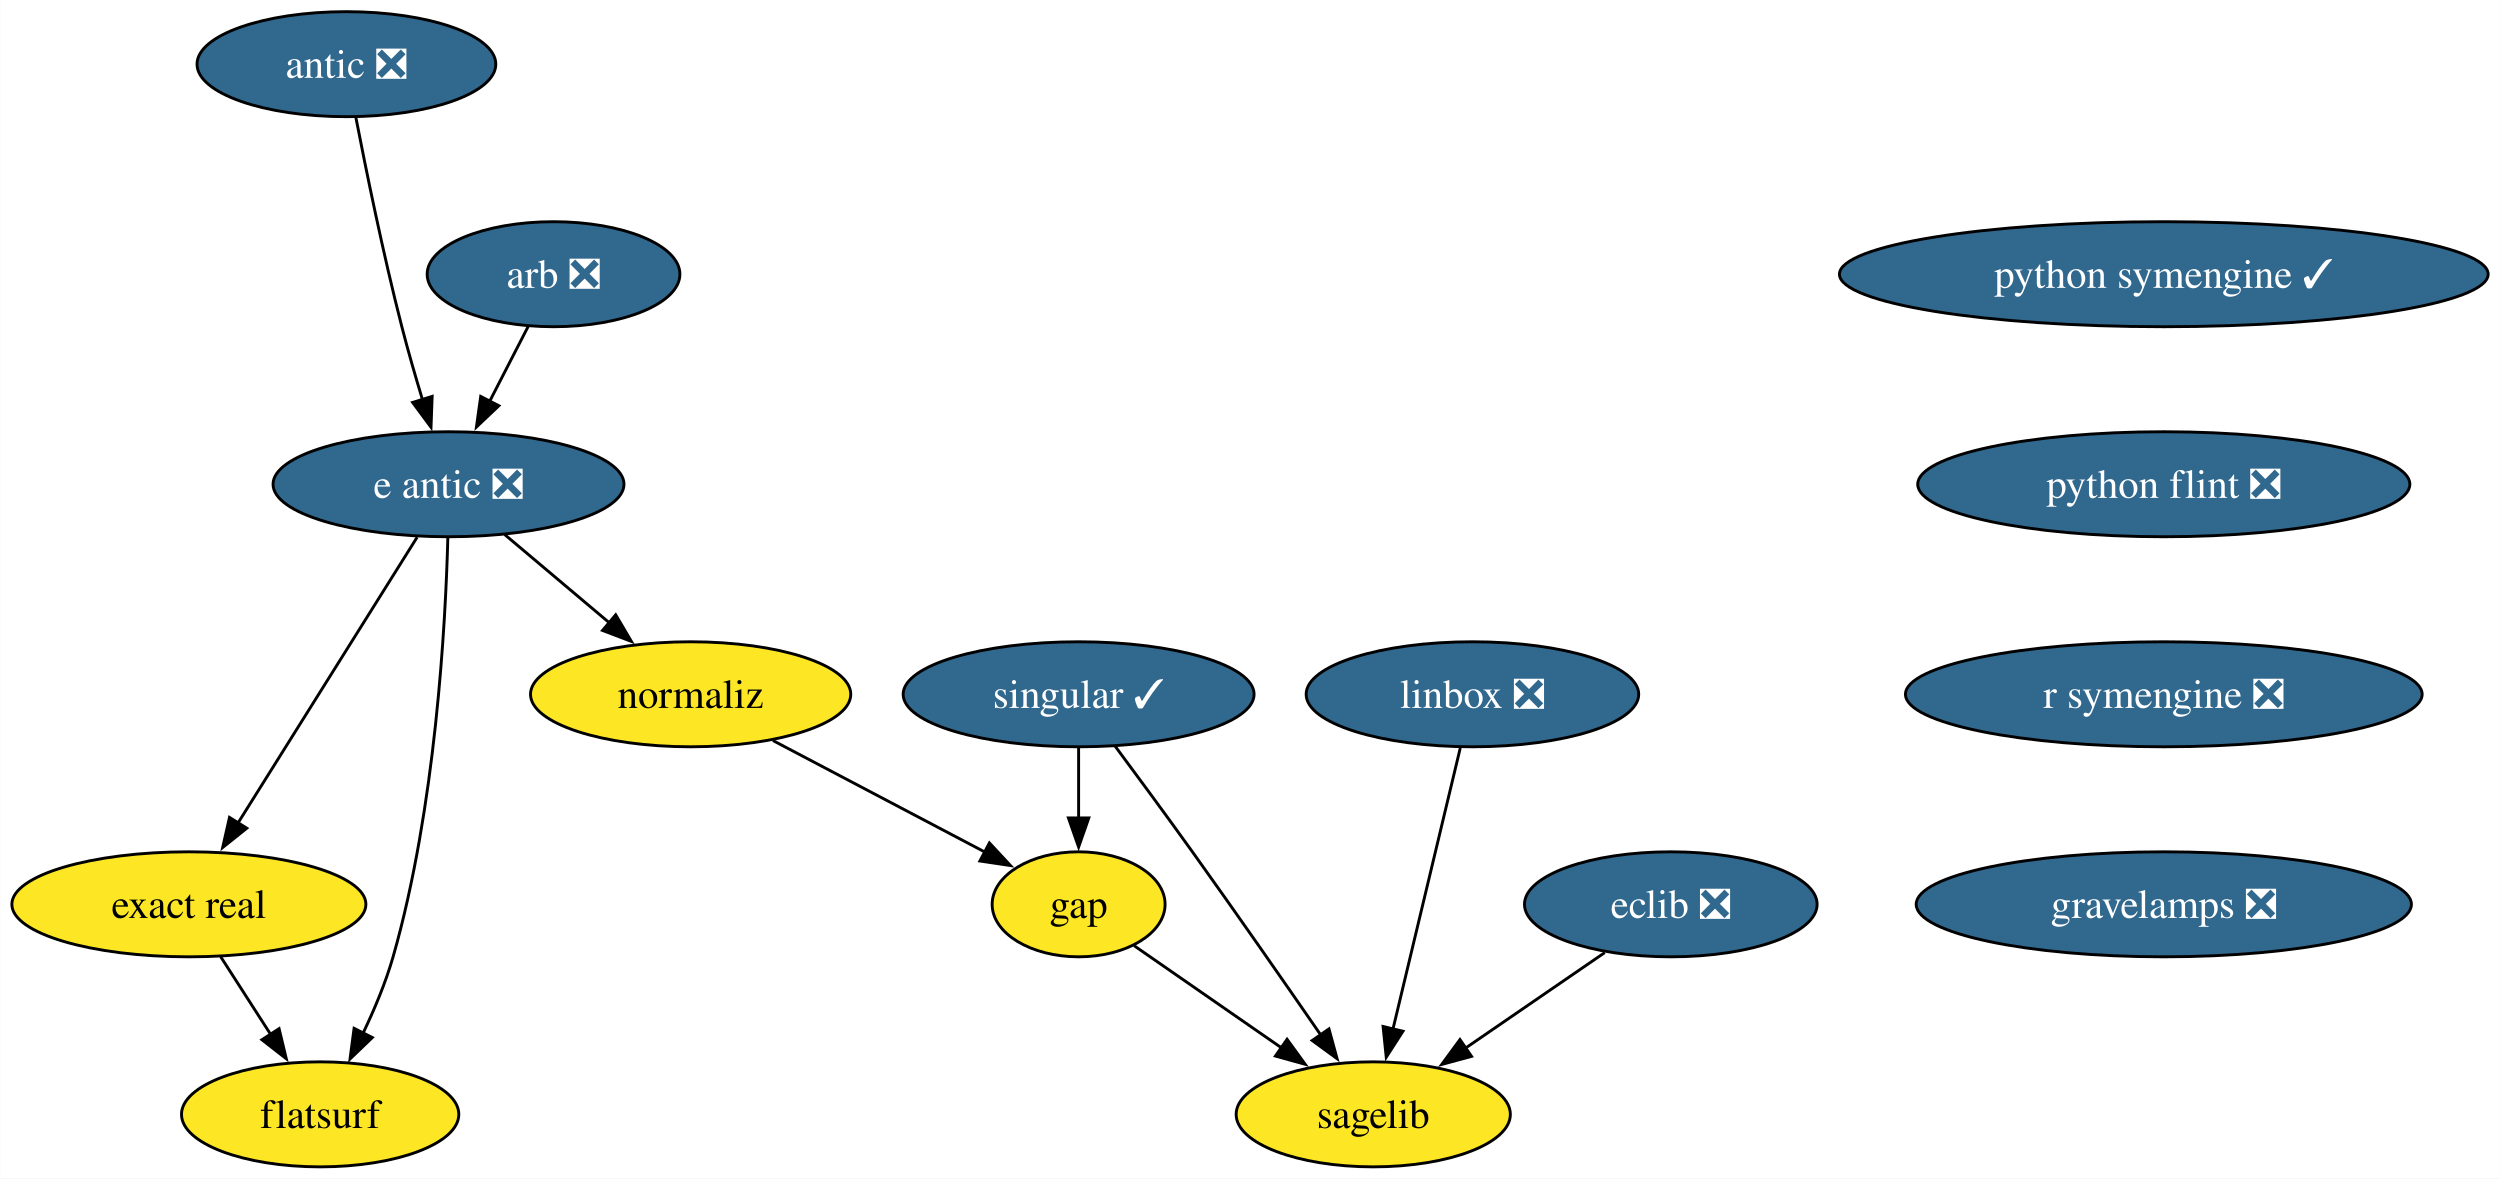
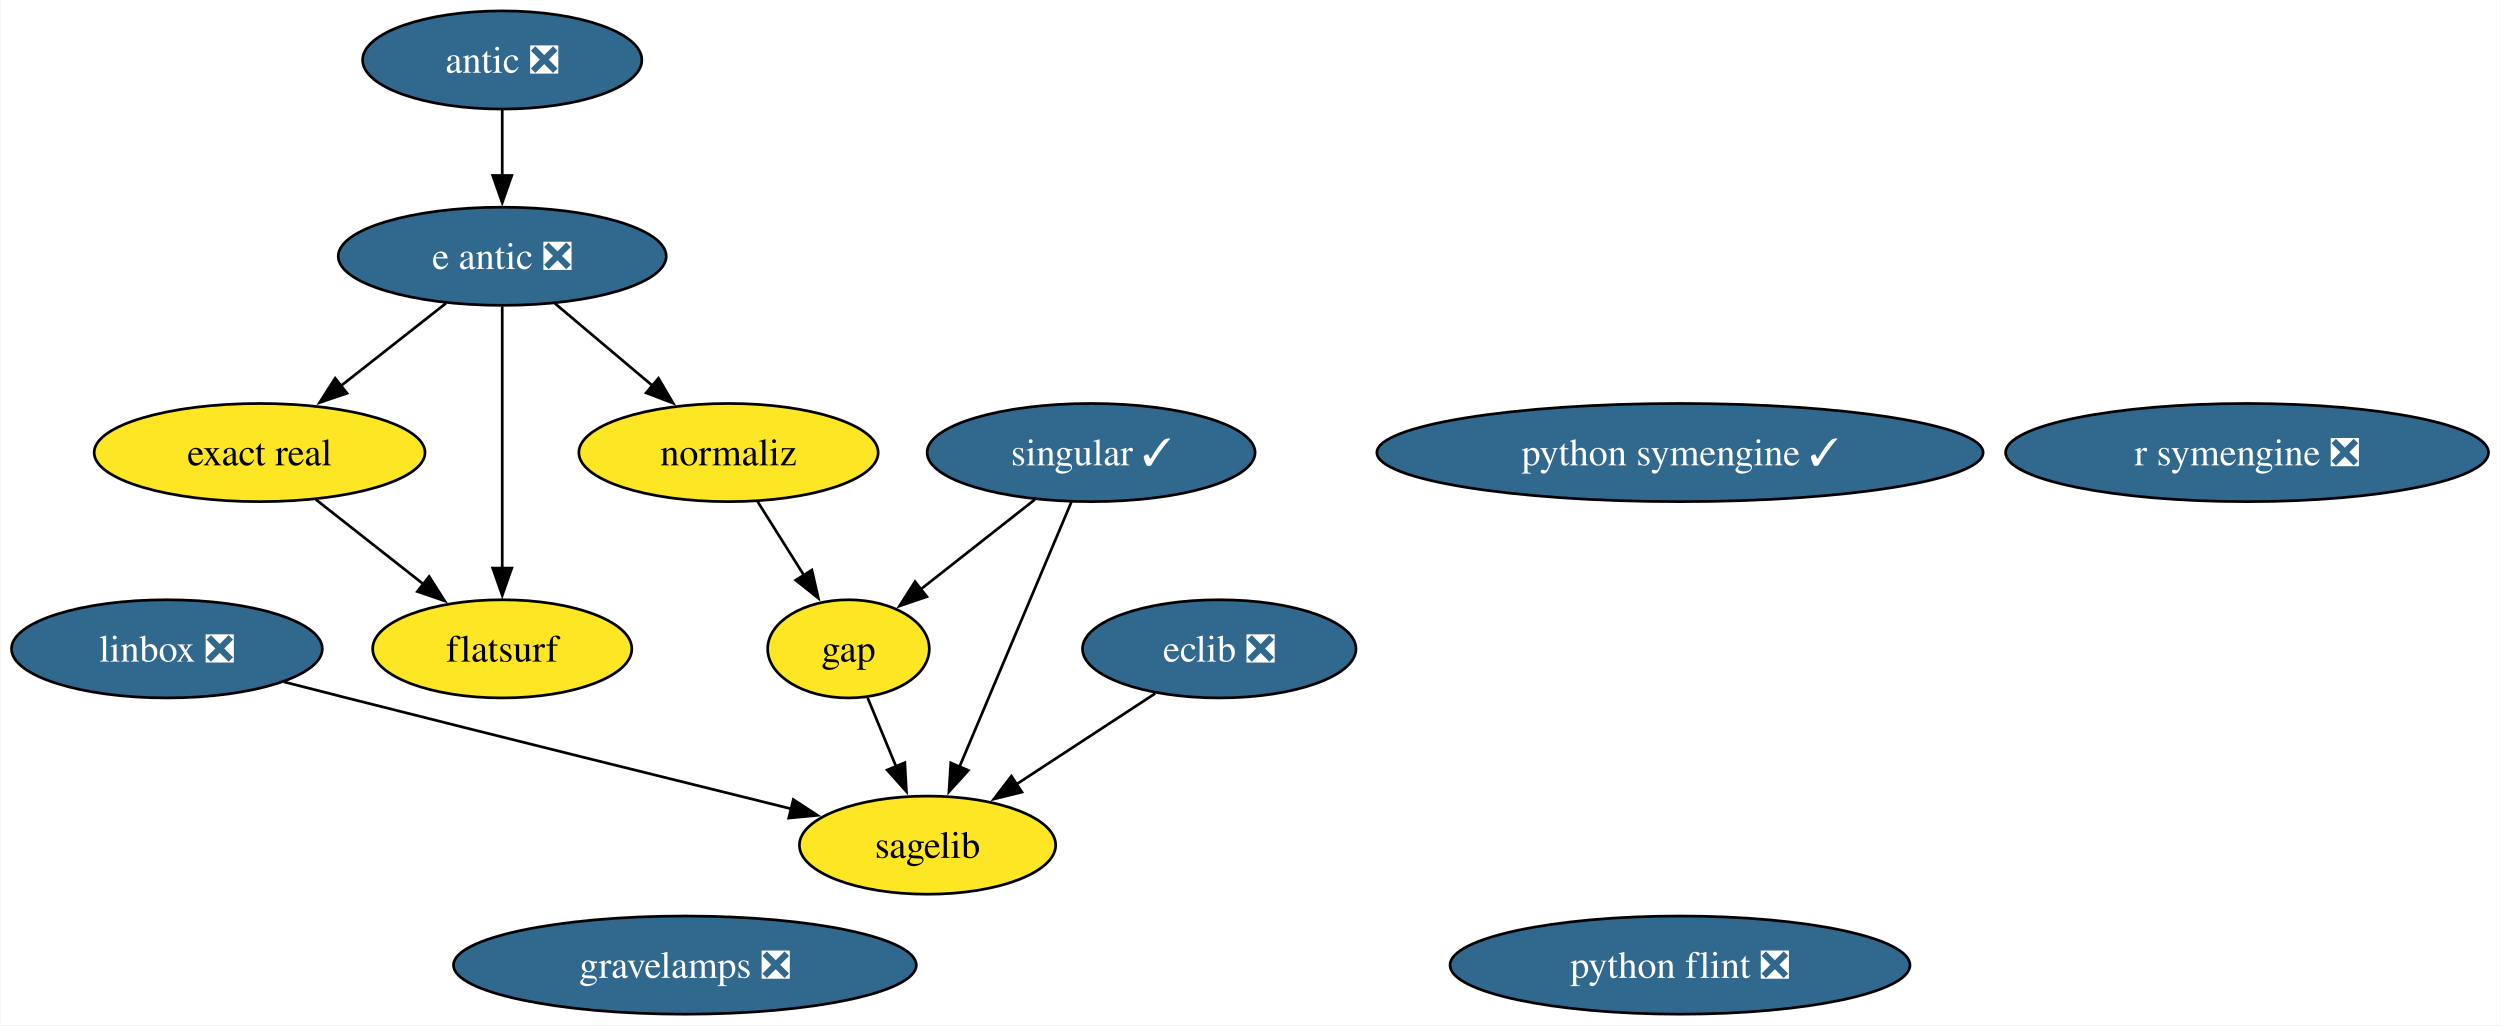
- <svg xmlns="http://www.w3.org/2000/svg" xmlns:xlink="http://www.w3.org/1999/xlink" width="857pt" height="404pt" viewBox="0.00 0.00 856.86 404.00">
-   <g id="graph0" class="graph" transform="scale(1 1) rotate(0) translate(4 400)">
-     <polygon fill="white" stroke="none" points="-4,4 -4,-400 852.86,-400 852.86,4 -4,4" />
+ <svg xmlns="http://www.w3.org/2000/svg" xmlns:xlink="http://www.w3.org/1999/xlink" width="917pt" height="376pt" viewBox="0.00 0.00 916.56 376.00">
+   <g id="graph0" class="graph" transform="scale(1 1) rotate(0) translate(4 372)">
+     <polygon fill="white" stroke="none" points="-4,4 -4,-372 912.56,-372 912.56,4 -4,4" />
    <g id="node1" class="node">
      <g id="a_node1">
-         <a xlink:href="https://github.com/conda-forge/arb-feedstock/pull/38" xlink:title="arb ❎">
-           <ellipse fill="#31688e" stroke="black" cx="185.68" cy="-306" rx="43.32" ry="18" />
-           <text text-anchor="middle" x="185.68" y="-301.32" font-family="Times,serif" font-size="14.00" fill="white">arb ❎</text>
+         <a xlink:href="https://github.com/conda-forge/eclib-feedstock/pull/50" xlink:title="eclib ❎">
+           <ellipse fill="#31688e" stroke="black" cx="443" cy="-134" rx="50.16" ry="18" />
+           <text text-anchor="middle" x="443" y="-129.32" font-family="Times,serif" font-size="14.00" fill="white">eclib ❎</text>
        </a>
      </g>
    </g>
-     <g id="node2" class="node">
-       <g id="a_node2">
-         <a xlink:href="https://github.com/conda-forge/e-antic-feedstock/pull/66" xlink:title="e antic ❎">
-           <ellipse fill="#31688e" stroke="black" cx="149.68" cy="-234" rx="60.15" ry="18" />
-           <text text-anchor="middle" x="149.68" y="-229.32" font-family="Times,serif" font-size="14.00" fill="white">e antic ❎</text>
+     <g id="node5" class="node">
+       <g id="a_node5">
+         <a xlink:href="https://github.com/conda-forge/sagelib-feedstock" xlink:title="sagelib">
+           <ellipse fill="#fde725" stroke="black" cx="336" cy="-62" rx="47" ry="18" />
+           <text text-anchor="middle" x="336" y="-57.33" font-family="Times,serif" font-size="14.00">sagelib</text>
        </a>
      </g>
    </g>
    <g id="edge1" class="edge">
-       <path fill="none" stroke="black" d="M176.96,-288.05C173,-280.35 168.21,-271.03 163.75,-262.36" />
-       <polygon fill="black" stroke="black" points="166.94,-260.91 159.25,-253.62 160.72,-264.11 166.94,-260.91" />
+       <path fill="none" stroke="black" d="M419.51,-117.64C404.5,-107.81 384.82,-94.94 368.33,-84.15" />
+       <polygon fill="black" stroke="black" points="370.61,-81.46 360.32,-78.91 366.77,-87.32 370.61,-81.46" />
    </g>
-     <g id="node3" class="node">
-       <g id="a_node3">
-         <a xlink:href="https://github.com/conda-forge/normaliz-feedstock" xlink:title="normaliz">
-           <ellipse fill="#fde725" stroke="black" cx="232.68" cy="-162" rx="54.89" ry="18" />
-           <text text-anchor="middle" x="232.68" y="-157.32" font-family="Times,serif" font-size="14.00">normaliz</text>
+     <g id="node2" class="node">
+       <g id="a_node2">
+         <a xlink:href="https://github.com/conda-forge/gap-feedstock" xlink:title="gap">
+           <ellipse fill="#fde725" stroke="black" cx="307" cy="-134" rx="29.64" ry="18" />
+           <text text-anchor="middle" x="307" y="-129.32" font-family="Times,serif" font-size="14.00">gap</text>
        </a>
      </g>
    </g>
    <g id="edge2" class="edge">
-       <path fill="none" stroke="black" d="M168.93,-216.76C179.61,-207.75 193.09,-196.39 204.9,-186.43" />
-       <polygon fill="black" stroke="black" points="206.99,-189.25 212.37,-180.12 202.47,-183.89 206.99,-189.25" />
+       <path fill="none" stroke="black" d="M314.02,-116.05C317.17,-108.43 320.99,-99.23 324.54,-90.65" />
+       <polygon fill="black" stroke="black" points="327.67,-92.25 328.26,-81.67 321.2,-89.57 327.67,-92.25" />
    </g>
-     <g id="node4" class="node">
-       <g id="a_node4">
-         <a xlink:href="https://github.com/conda-forge/exact-real-feedstock" xlink:title="exact real">
-           <ellipse fill="#fde725" stroke="black" cx="60.68" cy="-90" rx="60.68" ry="18" />
-           <text text-anchor="middle" x="60.68" y="-85.33" font-family="Times,serif" font-size="14.00">exact real</text>
+     <g id="node3" class="node">
+       <g id="a_node3">
+         <a xlink:href="https://github.com/conda-forge/linbox-feedstock/pull/30" xlink:title="linbox ❎">
+           <ellipse fill="#31688e" stroke="black" cx="57" cy="-134" rx="57" ry="18" />
+           <text text-anchor="middle" x="57" y="-129.32" font-family="Times,serif" font-size="14.00" fill="white">linbox ❎</text>
        </a>
      </g>
    </g>
    <g id="edge3" class="edge">
-       <path fill="none" stroke="black" d="M138.94,-215.87C123.64,-191.46 95.42,-146.43 77.37,-117.64" />
-       <polygon fill="black" stroke="black" points="80.53,-116.09 72.26,-109.47 74.6,-119.8 80.53,-116.09" />
+       <path fill="none" stroke="black" d="M99.94,-121.88C107.61,-119.91 115.54,-117.89 123,-116 178.78,-101.88 242.86,-85.97 286.05,-75.31" />
+       <polygon fill="black" stroke="black" points="286.76,-78.73 295.63,-72.94 285.09,-71.94 286.76,-78.73" />
    </g>
-     <g id="node5" class="node">
-       <g id="a_node5">
-         <a xlink:href="https://github.com/conda-forge/flatsurf-feedstock" xlink:title="flatsurf">
-           <ellipse fill="#fde725" stroke="black" cx="105.68" cy="-18" rx="47.53" ry="18" />
-           <text text-anchor="middle" x="105.68" y="-13.32" font-family="Times,serif" font-size="14.00">flatsurf</text>
+     <g id="node4" class="node">
+       <g id="a_node4">
+         <a xlink:href="https://github.com/conda-forge/python-symengine-feedstock/pull/59" xlink:title="python symengine ✓">
+           <ellipse fill="#31688e" stroke="black" cx="612" cy="-206" rx="111.18" ry="18" />
+           <text text-anchor="middle" x="612" y="-201.32" font-family="Times,serif" font-size="14.00" fill="white">python symengine ✓</text>
+         </a>
+       </g>
+     </g>
+     <g id="node6" class="node">
+       <g id="a_node6">
+         <a xlink:href="https://github.com/conda-forge/singular-feedstock/pull/30" xlink:title="singular ✓">
+           <ellipse fill="#31688e" stroke="black" cx="396" cy="-206" rx="60.15" ry="18" />
+           <text text-anchor="middle" x="396" y="-201.32" font-family="Times,serif" font-size="14.00" fill="white">singular ✓</text>
        </a>
      </g>
    </g>
    <g id="edge4" class="edge">
-       <path fill="none" stroke="black" d="M149.45,-215.72C148.67,-185.85 145.26,-122.87 130.68,-72 128.14,-63.16 124.28,-53.95 120.35,-45.74" />
-       <polygon fill="black" stroke="black" points="123.56,-44.33 115.92,-36.99 117.31,-47.49 123.56,-44.33" />
+       <path fill="none" stroke="black" d="M375.35,-188.76C362.84,-178.92 346.74,-166.26 333.32,-155.7" />
+       <polygon fill="black" stroke="black" points="335.74,-153.15 325.72,-149.72 331.41,-158.66 335.74,-153.15" />
+     </g>
+     <g id="edge5" class="edge">
+       <path fill="none" stroke="black" d="M388.76,-187.87C378.58,-163.78 359.91,-119.6 347.73,-90.77" />
+       <polygon fill="black" stroke="black" points="350.96,-89.43 343.85,-81.58 344.52,-92.16 350.96,-89.43" />
+     </g>
+     <g id="node7" class="node">
+       <g id="a_node7">
+         <a xlink:href="https://github.com/conda-forge/python-flint-feedstock/pull/47" xlink:title="python flint ❎">
+           <ellipse fill="#31688e" stroke="black" cx="612" cy="-18" rx="84.35" ry="18" />
+           <text text-anchor="middle" x="612" y="-13.32" font-family="Times,serif" font-size="14.00" fill="white">python flint ❎</text>
+         </a>
+       </g>
    </g>
    <g id="node8" class="node">
      <g id="a_node8">
-         <a xlink:href="https://github.com/conda-forge/gap-feedstock" xlink:title="gap">
-           <ellipse fill="#fde725" stroke="black" cx="365.68" cy="-90" rx="29.64" ry="18" />
-           <text text-anchor="middle" x="365.68" y="-85.33" font-family="Times,serif" font-size="14.00">gap</text>
+         <a xlink:href="https://github.com/conda-forge/e-antic-feedstock/pull/66" xlink:title="e antic ❎">
+           <ellipse fill="#31688e" stroke="black" cx="180" cy="-278" rx="60.15" ry="18" />
+           <text text-anchor="middle" x="180" y="-273.32" font-family="Times,serif" font-size="14.00" fill="white">e antic ❎</text>
        </a>
      </g>
    </g>
-     <g id="edge12" class="edge">
-       <path fill="none" stroke="black" d="M260.88,-146.15C282.21,-134.93 311.51,-119.51 333.71,-107.83" />
-       <polygon fill="black" stroke="black" points="335.1,-111.05 342.32,-103.29 331.84,-104.85 335.1,-111.05" />
-     </g>
-     <g id="edge13" class="edge">
-       <path fill="none" stroke="black" d="M71.57,-72.05C76.71,-64.06 82.97,-54.33 88.71,-45.4" />
-       <polygon fill="black" stroke="black" points="91.6,-47.37 94.07,-37.06 85.71,-43.58 91.6,-47.37" />
-     </g>
-     <g id="node6" class="node">
-       <g id="a_node6">
-         <a xlink:href="https://github.com/conda-forge/eclib-feedstock/pull/50" xlink:title="eclib ❎">
-           <ellipse fill="#31688e" stroke="black" cx="568.68" cy="-90" rx="50.16" ry="18" />
-           <text text-anchor="middle" x="568.68" y="-85.33" font-family="Times,serif" font-size="14.00" fill="white">eclib ❎</text>
+     <g id="node9" class="node">
+       <g id="a_node9">
+         <a xlink:href="https://github.com/conda-forge/normaliz-feedstock" xlink:title="normaliz">
+           <ellipse fill="#fde725" stroke="black" cx="263" cy="-206" rx="54.89" ry="18" />
+           <text text-anchor="middle" x="263" y="-201.32" font-family="Times,serif" font-size="14.00">normaliz</text>
        </a>
      </g>
    </g>
-     <g id="node7" class="node">
-       <g id="a_node7">
-         <a xlink:href="https://github.com/conda-forge/sagelib-feedstock" xlink:title="sagelib">
-           <ellipse fill="#fde725" stroke="black" cx="466.68" cy="-18" rx="47" ry="18" />
-           <text text-anchor="middle" x="466.68" y="-13.32" font-family="Times,serif" font-size="14.00">sagelib</text>
+     <g id="edge8" class="edge">
+       <path fill="none" stroke="black" d="M199.25,-260.76C209.93,-251.75 223.41,-240.39 235.22,-230.43" />
+       <polygon fill="black" stroke="black" points="237.3,-233.25 242.69,-224.12 232.79,-227.89 237.3,-233.25" />
+     </g>
+     <g id="node12" class="node">
+       <g id="a_node12">
+         <a xlink:href="https://github.com/conda-forge/exact-real-feedstock" xlink:title="exact real">
+           <ellipse fill="#fde725" stroke="black" cx="91" cy="-206" rx="60.68" ry="18" />
+           <text text-anchor="middle" x="91" y="-201.32" font-family="Times,serif" font-size="14.00">exact real</text>
        </a>
      </g>
    </g>
-     <g id="edge5" class="edge">
-       <path fill="none" stroke="black" d="M546.04,-73.46C531.95,-63.79 513.61,-51.21 498.12,-40.58" />
-       <polygon fill="black" stroke="black" points="500.37,-37.88 490.15,-35.11 496.41,-43.65 500.37,-37.88" />
+     <g id="edge6" class="edge">
+       <path fill="none" stroke="black" d="M159.35,-260.76C147.87,-251.73 133.37,-240.33 120.68,-230.35" />
+       <polygon fill="black" stroke="black" points="123.05,-227.76 113.02,-224.33 118.72,-233.26 123.05,-227.76" />
    </g>
-     <g id="edge6" class="edge">
-       <path fill="none" stroke="black" d="M384.68,-75.83C398.91,-65.97 418.71,-52.25 435.28,-40.76" />
-       <polygon fill="black" stroke="black" points="437.13,-43.74 443.36,-35.16 433.14,-37.98 437.13,-43.74" />
-     </g>
-     <g id="node9" class="node">
-       <g id="a_node9">
-         <a xlink:href="https://github.com/conda-forge/linbox-feedstock/pull/30" xlink:title="linbox ❎">
-           <ellipse fill="#31688e" stroke="black" cx="500.68" cy="-162" rx="57" ry="18" />
-           <text text-anchor="middle" x="500.68" y="-157.32" font-family="Times,serif" font-size="14.00" fill="white">linbox ❎</text>
+     <g id="node13" class="node">
+       <g id="a_node13">
+         <a xlink:href="https://github.com/conda-forge/flatsurf-feedstock" xlink:title="flatsurf">
+           <ellipse fill="#fde725" stroke="black" cx="180" cy="-134" rx="47.53" ry="18" />
+           <text text-anchor="middle" x="180" y="-129.32" font-family="Times,serif" font-size="14.00">flatsurf</text>
        </a>
      </g>
    </g>
    <g id="edge7" class="edge">
-       <path fill="none" stroke="black" d="M496.51,-143.59C490.74,-119.5 480.27,-75.75 473.39,-47.03" />
-       <polygon fill="black" stroke="black" points="476.86,-46.49 471.13,-37.58 470.05,-48.12 476.86,-46.49" />
+       <path fill="none" stroke="black" d="M180,-259.59C180,-235.61 180,-192.14 180,-163.42" />
+       <polygon fill="black" stroke="black" points="183.5,-163.62 180,-153.62 176.5,-163.62 183.5,-163.62" />
+     </g>
+     <g id="edge9" class="edge">
+       <path fill="none" stroke="black" d="M273.65,-188.05C278.75,-179.94 284.97,-170.04 290.65,-161.01" />
+       <polygon fill="black" stroke="black" points="293.58,-162.92 295.94,-152.59 287.65,-159.19 293.58,-162.92" />
    </g>
    <g id="node10" class="node">
      <g id="a_node10">
-         <a xlink:href="https://github.com/conda-forge/python-symengine-feedstock/pull/59" xlink:title="python symengine ✓">
-           <ellipse fill="#31688e" stroke="black" cx="737.68" cy="-306" rx="111.19" ry="18" />
-           <text text-anchor="middle" x="737.68" y="-301.32" font-family="Times,serif" font-size="14.00" fill="white">python symengine ✓</text>
+         <a xlink:href="https://github.com/conda-forge/antic-feedstock/pull/15" xlink:title="antic ❎">
+           <ellipse fill="#31688e" stroke="black" cx="180" cy="-350" rx="51.21" ry="18" />
+           <text text-anchor="middle" x="180" y="-345.32" font-family="Times,serif" font-size="14.00" fill="white">antic ❎</text>
        </a>
      </g>
    </g>
+     <g id="edge10" class="edge">
+       <path fill="none" stroke="black" d="M180,-331.7C180,-324.41 180,-315.73 180,-307.54" />
+       <polygon fill="black" stroke="black" points="183.5,-307.62 180,-297.62 176.5,-307.62 183.5,-307.62" />
+     </g>
    <g id="node11" class="node">
      <g id="a_node11">
-         <a xlink:href="https://github.com/conda-forge/python-flint-feedstock/pull/47" xlink:title="python flint ❎">
-           <ellipse fill="#31688e" stroke="black" cx="737.68" cy="-234" rx="84.35" ry="18" />
-           <text text-anchor="middle" x="737.68" y="-229.32" font-family="Times,serif" font-size="14.00" fill="white">python flint ❎</text>
+         <a xlink:href="https://github.com/conda-forge/r-symengine-feedstock/pull/13" xlink:title="r symengine ❎">
+           <ellipse fill="#31688e" stroke="black" cx="820" cy="-206" rx="88.56" ry="18" />
+           <text text-anchor="middle" x="820" y="-201.32" font-family="Times,serif" font-size="14.00" fill="white">r symengine ❎</text>
        </a>
      </g>
    </g>
-     <g id="node13" class="node">
-       <g id="a_node13">
-         <a xlink:href="https://github.com/conda-forge/r-symengine-feedstock/pull/13" xlink:title="r symengine ❎">
-           <ellipse fill="#31688e" stroke="black" cx="737.68" cy="-162" rx="88.56" ry="18" />
-           <text text-anchor="middle" x="737.68" y="-157.32" font-family="Times,serif" font-size="14.00" fill="white">r symengine ❎</text>
+     <g id="edge11" class="edge">
+       <path fill="none" stroke="black" d="M111.64,-188.76C123.37,-179.53 138.25,-167.83 151.13,-157.7" />
+       <polygon fill="black" stroke="black" points="153.19,-160.53 158.89,-151.6 148.86,-155.03 153.19,-160.53" />
+     </g>
+     <g id="node14" class="node">
+       <g id="a_node14">
+         <a xlink:href="https://github.com/conda-forge/gravelamps-feedstock/pull/16" xlink:title="gravelamps ❎">
+           <ellipse fill="#31688e" stroke="black" cx="247" cy="-18" rx="84.88" ry="18" />
+           <text text-anchor="middle" x="247" y="-13.32" font-family="Times,serif" font-size="14.00" fill="white">gravelamps ❎</text>
        </a>
      </g>
    </g>
-     <g id="node12" class="node">
-       <g id="a_node12">
-         <a xlink:href="https://github.com/conda-forge/singular-feedstock/pull/30" xlink:title="singular ✓">
-           <ellipse fill="#31688e" stroke="black" cx="365.68" cy="-162" rx="60.15" ry="18" />
-           <text text-anchor="middle" x="365.68" y="-157.32" font-family="Times,serif" font-size="14.00" fill="white">singular ✓</text>
-         </a>
-       </g>
-     </g>
-     <g id="edge9" class="edge">
-       <path fill="none" stroke="black" d="M378.08,-144.37C385.8,-133.97 395.9,-120.26 404.68,-108 419.76,-86.94 436.53,-62.82 448.82,-45.01" />
-       <polygon fill="black" stroke="black" points="451.5,-47.29 454.29,-37.07 445.74,-43.32 451.5,-47.29" />
-     </g>
-     <g id="edge10" class="edge">
-       <path fill="none" stroke="black" d="M365.68,-143.7C365.68,-136.41 365.68,-127.73 365.68,-119.54" />
-       <polygon fill="black" stroke="black" points="369.18,-119.62 365.68,-109.62 362.18,-119.62 369.18,-119.62" />
-     </g>
-     <g id="node15" class="node">
-       <g id="a_node15">
-         <a xlink:href="https://github.com/conda-forge/gravelamps-feedstock/pull/16" xlink:title="gravelamps ❎">
-           <ellipse fill="#31688e" stroke="black" cx="737.68" cy="-90" rx="84.88" ry="18" />
-           <text text-anchor="middle" x="737.68" y="-85.33" font-family="Times,serif" font-size="14.00" fill="white">gravelamps ❎</text>
-         </a>
-       </g>
-     </g>
-     <g id="node14" class="node">
-       <g id="a_node14">
-         <a xlink:href="https://github.com/conda-forge/antic-feedstock/pull/15" xlink:title="antic ❎">
-           <ellipse fill="#31688e" stroke="black" cx="114.68" cy="-378" rx="51.21" ry="18" />
-           <text text-anchor="middle" x="114.68" y="-373.32" font-family="Times,serif" font-size="14.00" fill="white">antic ❎</text>
-         </a>
-       </g>
-     </g>
-     <g id="edge14" class="edge">
-       <path fill="none" stroke="black" d="M117.9,-359.84C121.39,-341.84 127.3,-312.79 133.68,-288 135.79,-279.78 138.35,-270.91 140.8,-262.84" />
-       <polygon fill="black" stroke="black" points="144.07,-264.12 143.68,-253.53 137.38,-262.05 144.07,-264.12" />
-     </g>
  </g>
</svg>
